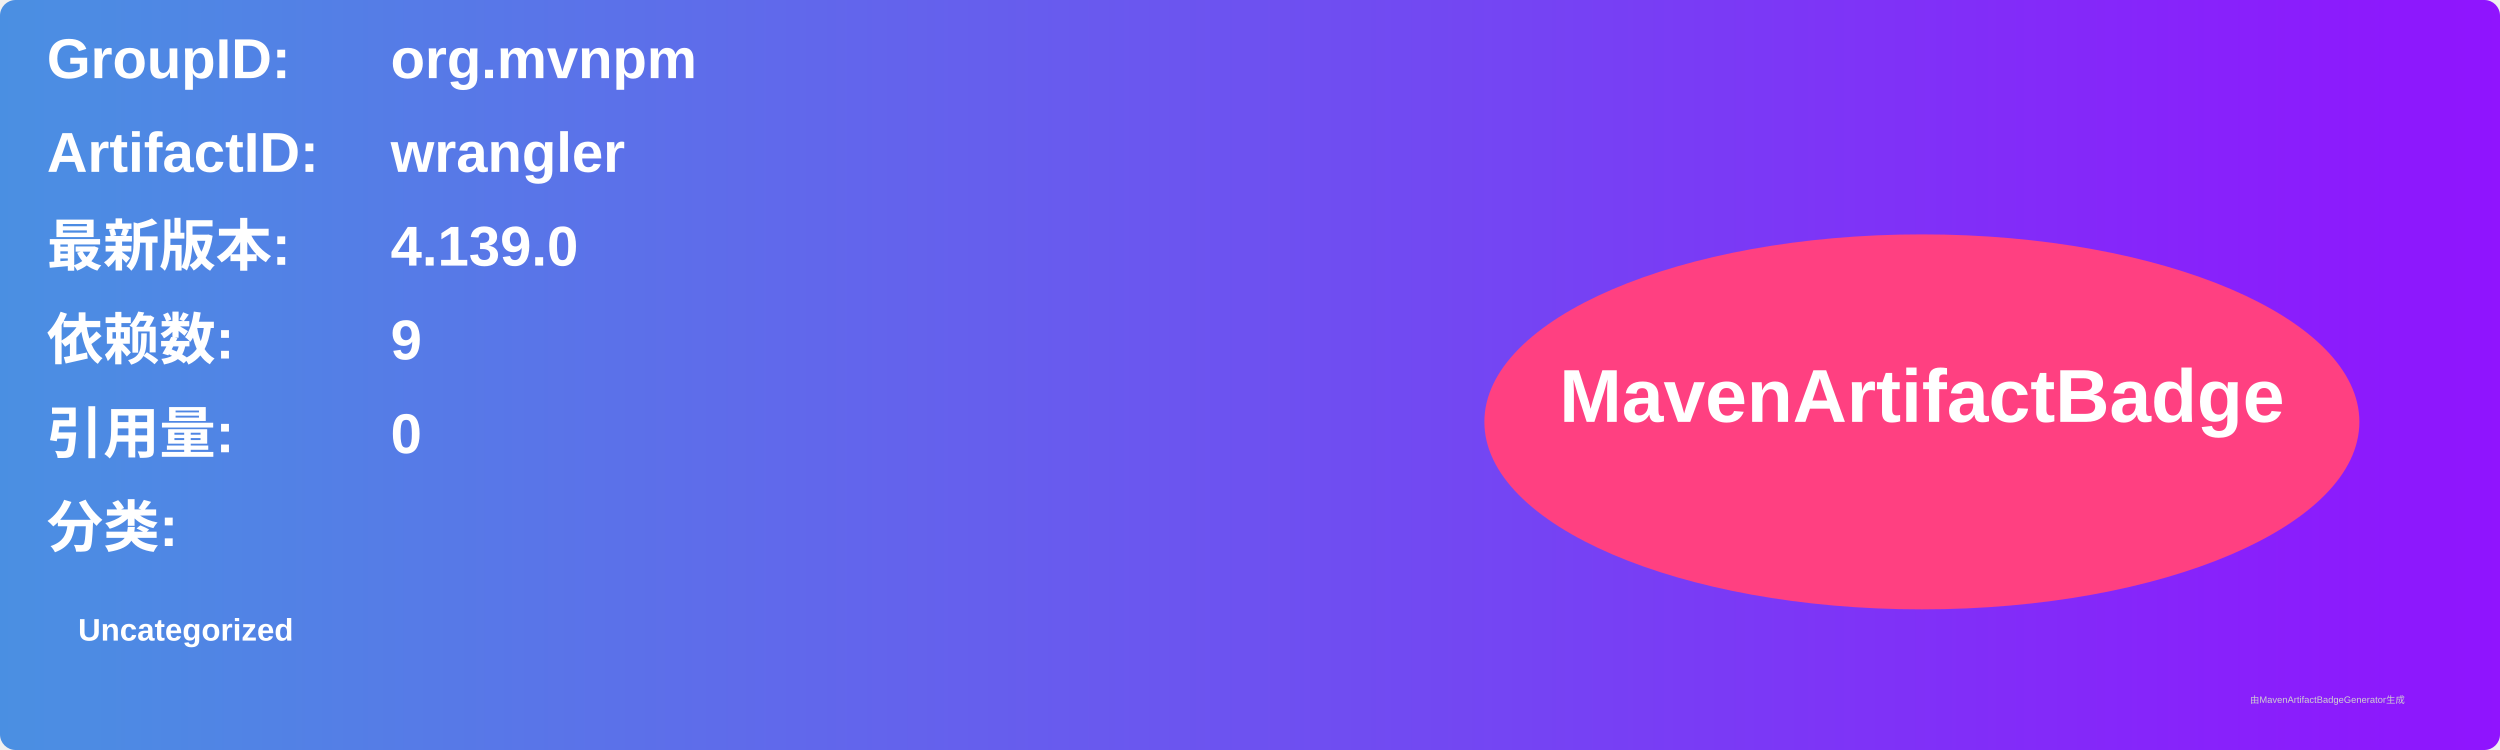
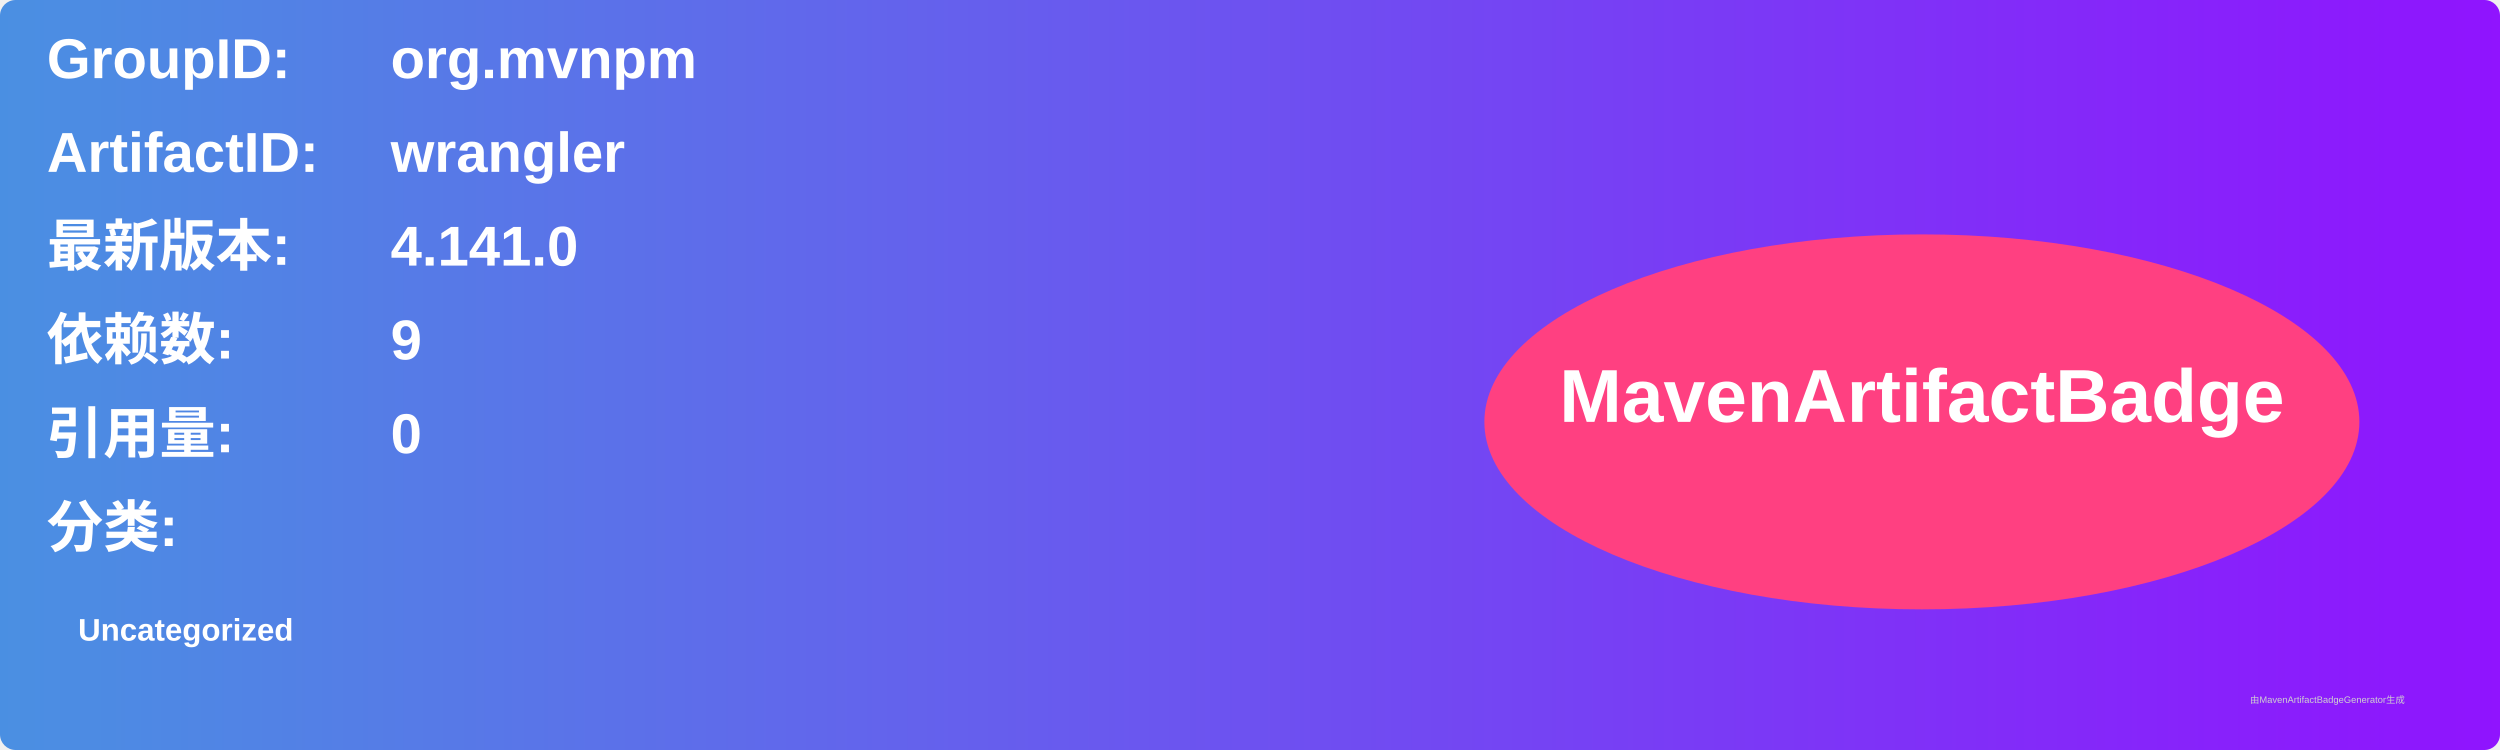
<svg xmlns="http://www.w3.org/2000/svg" width="800" height="240" viewBox="0 0 800 240">
  <linearGradient id="grad" x1="0%" y1="0%" x2="100%" y2="0%">
    <stop offset="0%" stop-color="#4a90e2" />
    <stop offset="100%" stop-color="#9013fe" />
  </linearGradient>
  <rect width="100%" height="100%" rx="5" ry="5" fill="url(#grad)" />
  <g transform="translate(15, 15)">
    <text x="0" y="10" font-family="Arial" font-size="18" fill="white" font-weight="bold" width="260">GroupID:</text>
    <text x="110" y="10" font-family="Arial" font-size="18" fill="white" font-weight="bold" width="460">org.mvnpm</text>
    <text x="0" y="40" font-family="Arial" font-size="18" fill="white" font-weight="bold" width="260">ArtifactID:</text>
    <text x="110" y="40" font-family="Arial" font-size="18" fill="white" font-weight="bold" width="460">wrangler</text>
    <text x="0" y="70" font-family="Arial" font-size="18" fill="white" font-weight="bold">最新版本:</text>
    <text x="110" y="70" font-family="Arial" font-size="18" fill="white" font-weight="bold">
-       <tspan font-weight="bold">4.139.0</tspan>
+       <tspan font-weight="bold">4.141.0</tspan>
    </text>
    <text x="0" y="100" font-family="Arial" font-size="18" fill="white" font-weight="bold">依赖数: </text>
    <text x="110" y="100" font-family="Arial" font-size="18" fill="white">
      <tspan font-weight="bold">9</tspan>
    </text>
    <text x="0" y="130" font-family="Arial" font-size="18" fill="white" font-weight="bold">引用量: </text>
    <text x="110" y="130" font-family="Arial" font-size="18" fill="white">
      <tspan font-weight="bold">0</tspan>
    </text>
    <text x="0" y="160" font-family="Arial" font-size="18" fill="white" font-weight="bold">分类:</text>
    <text x="10" y="190" font-family="Arial" font-size="10" fill="white">
      <tspan font-weight="bold">Uncategorized</tspan>
    </text>
    <ellipse cx="600" cy="120" rx="140" ry="60" fill="#ff4081" />
    <text x="600" y="120" text-anchor="middle" font-family="Arial" font-size="24" fill="white" font-weight="bold">MavenArtifactBadge</text>
  </g>
  <text x="720" y="225" font-family="Arial" font-size="3" fill="#d0d0d0">由MavenArtifactBadgeGenerator生成</text>
</svg>
